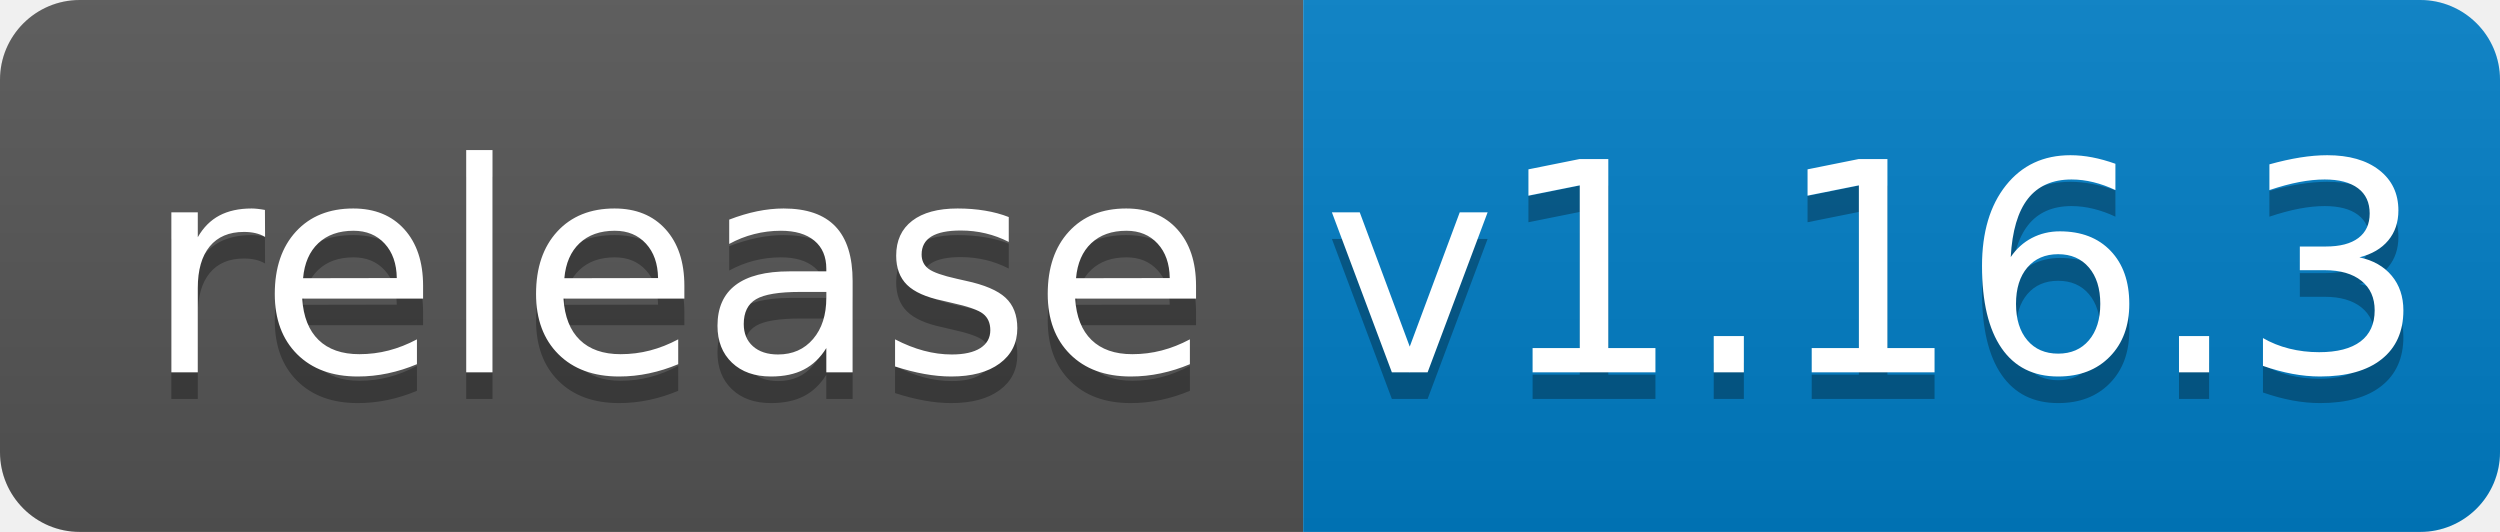
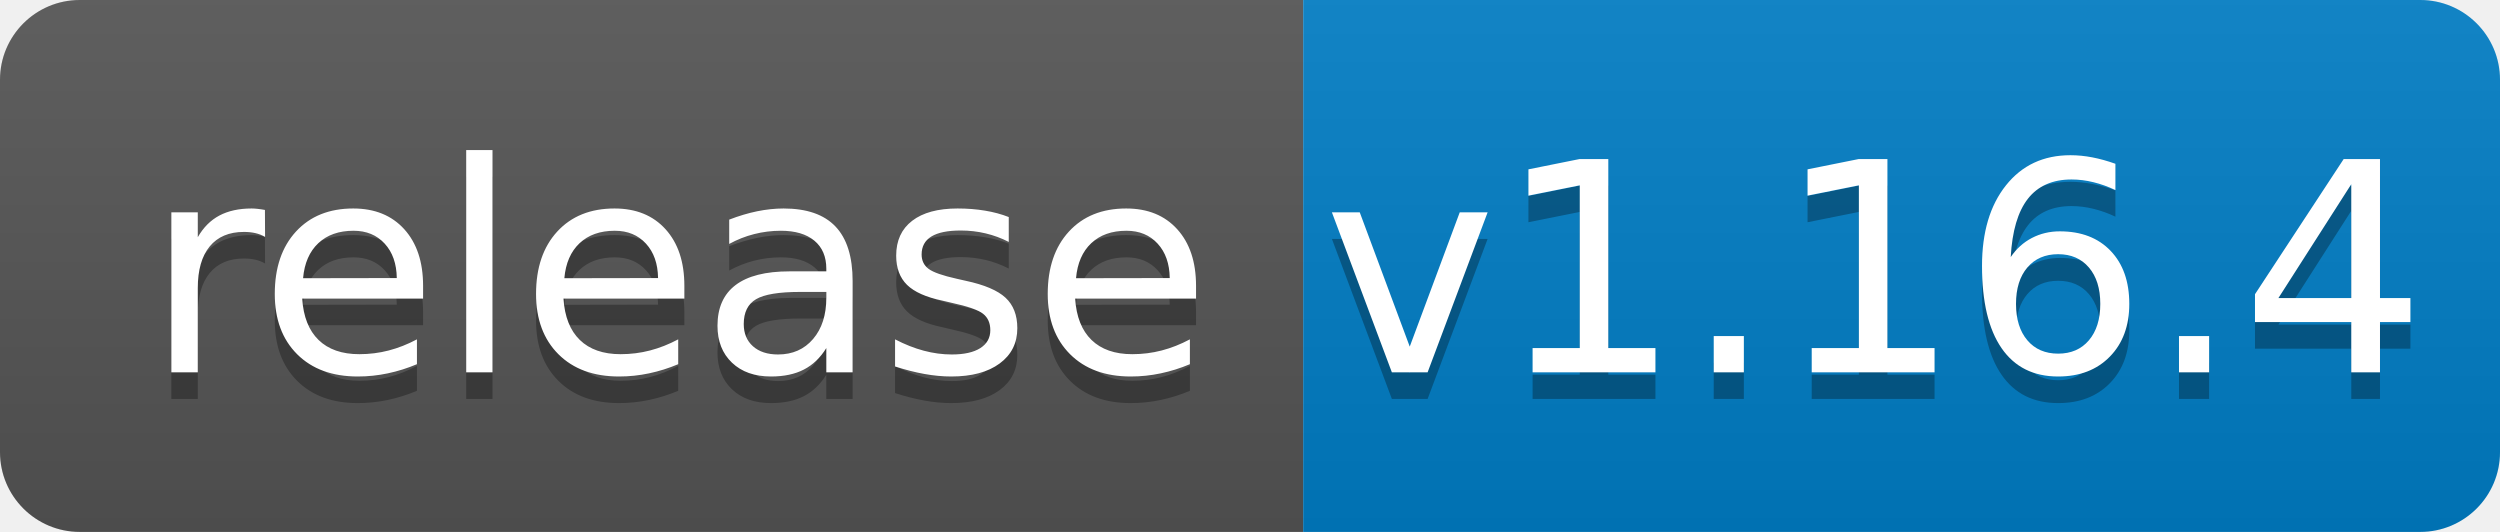
<svg xmlns="http://www.w3.org/2000/svg" width="94" height="20">
  <linearGradient id="b" x2="0" y2="100%">
    <stop offset="0" stop-color="#bbb" stop-opacity=".1" />
    <stop offset="1" stop-opacity=".1" />
  </linearGradient>
  <clipPath id="a">
    <rect width="94" height="20" rx="3" fill="#fff" />
  </clipPath>
  <g clip-path="url(#a)">
    <path fill="#555" d="M0 0h49v20H0z" />
    <path fill="#007ec6" d="M49 0h45v20H49z" />
    <path fill="url(#b)" d="M0 0h94v20H0z" />
  </g>
  <g fill="#fff" text-anchor="middle" font-family="DejaVu Sans,Verdana,Geneva,sans-serif" font-size="110">
    <text x="255" y="150" fill="#010101" fill-opacity=".3" transform="scale(.1)" textLength="390">release</text>
    <text x="255" y="140" transform="scale(.1)" textLength="390">release</text>
-     <text x="705" y="150" fill="#010101" fill-opacity=".3" transform="scale(.1)" textLength="350">v1.16.3</text>
-     <text x="705" y="140" transform="scale(.1)" textLength="350">v1.16.3</text>
+     <text x="705" y="150" fill="#010101" fill-opacity=".3" transform="scale(.1)" textLength="350">v1.16.4</text>
+     <text x="705" y="140" transform="scale(.1)" textLength="350">v1.16.4</text>
  </g>
</svg>
